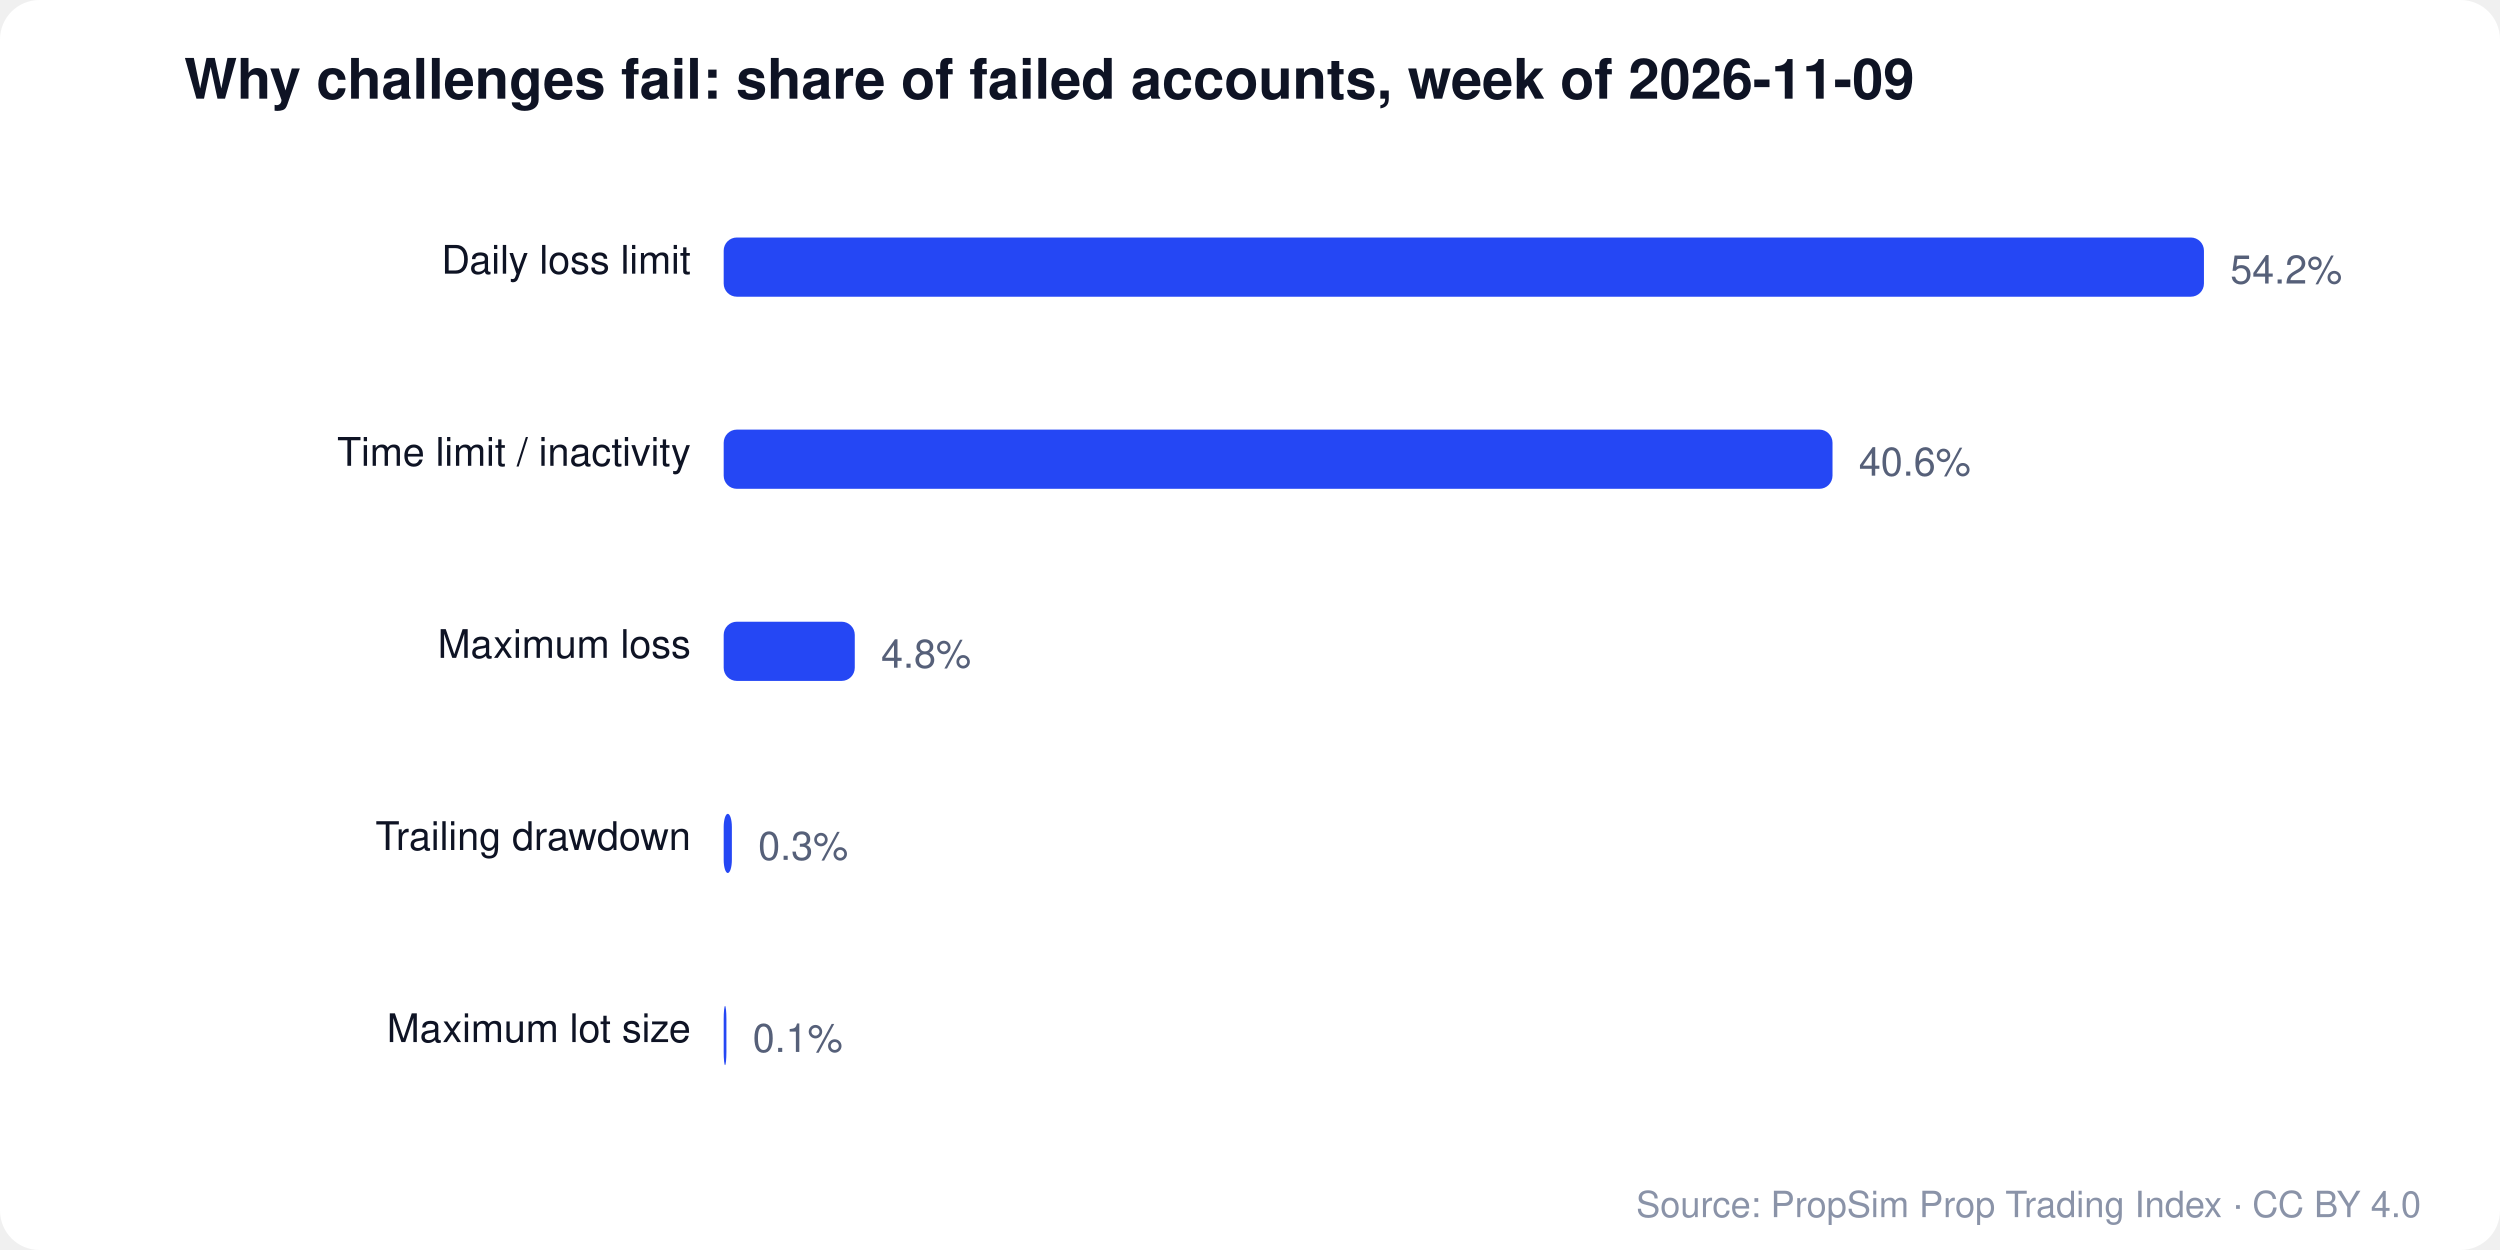
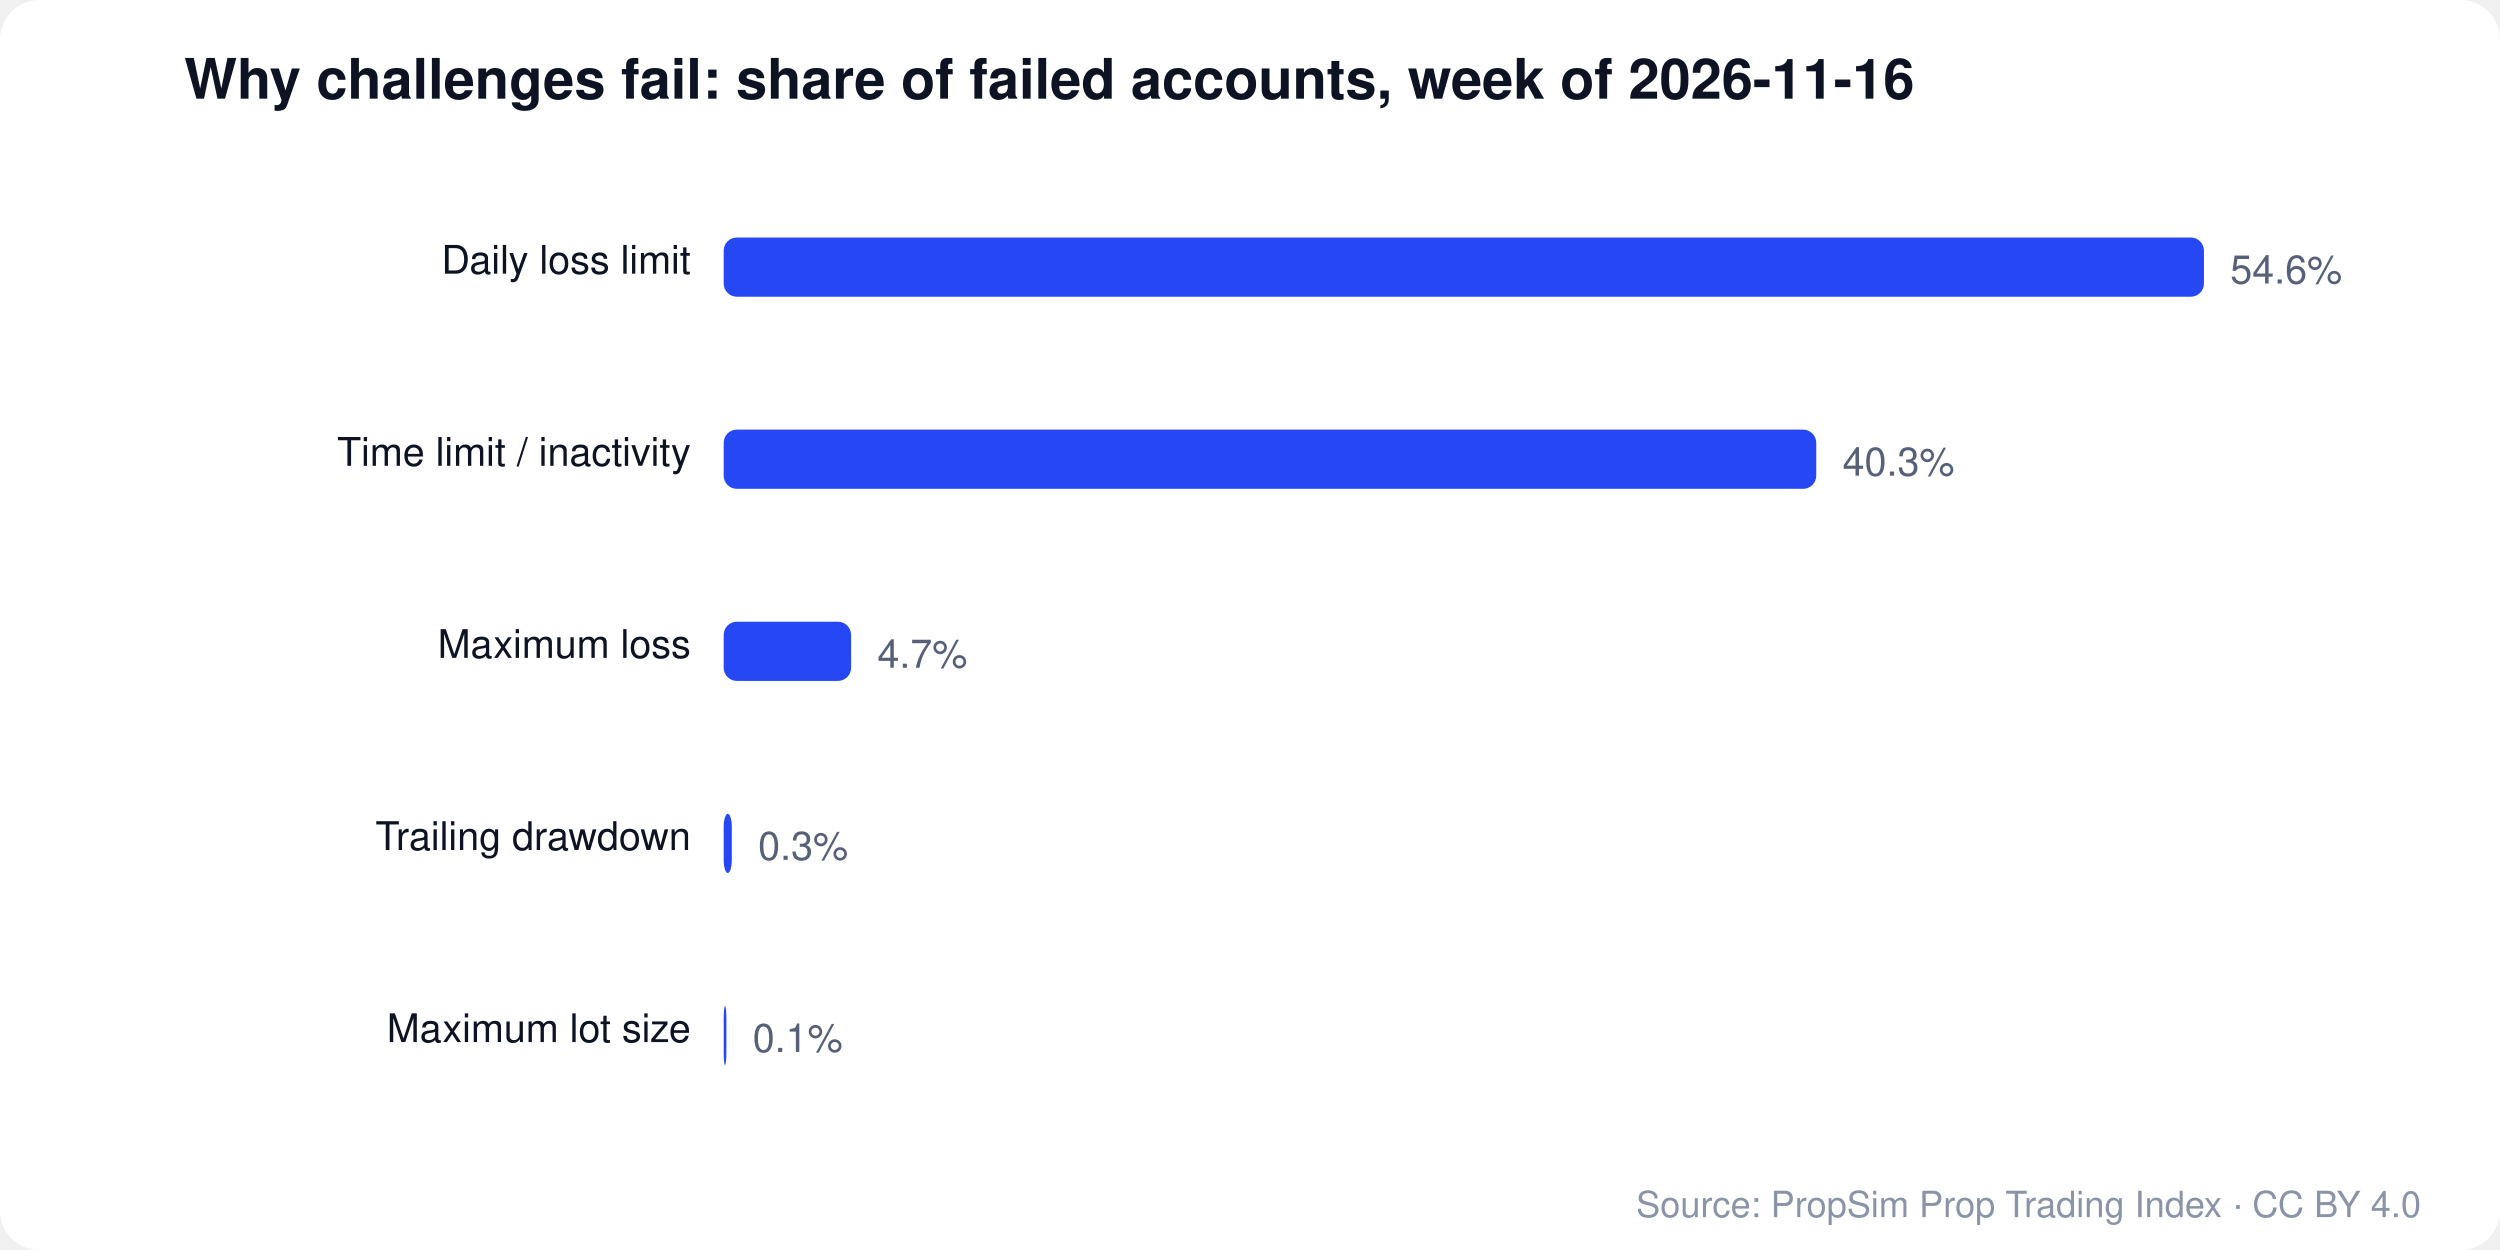
<svg xmlns="http://www.w3.org/2000/svg" viewBox="0 0 760 380" width="760" height="380" font-family="Segoe UI, Helvetica, Arial, sans-serif">
  <rect width="760" height="380" rx="12" fill="#ffffff" />
-   <text x="56" y="30" font-size="17" font-weight="700" fill="#0e1324">Why challenges fail: share of failed accounts, week of 2026-11-09</text>
+   <text x="56" y="30" font-size="17" font-weight="700" fill="#0e1324">Why challenges fail: share of failed accounts, week of 2026-11-16</text>
  <text x="210" y="83.2" font-size="12" fill="#0e1324" text-anchor="end">Daily loss limit</text>
  <rect x="220" y="72.2" width="450" height="18" rx="4" fill="#2547f4" />
-   <text x="678" y="86.2" font-size="12" fill="#566079">54.2%</text>
+   <text x="678" y="86.2" font-size="12" fill="#566079">54.6%</text>
  <text x="210" y="141.6" font-size="12" fill="#0e1324" text-anchor="end">Time limit / inactivity</text>
-   <rect x="220" y="130.6" width="337.085" height="18" rx="4" fill="#2547f4" />
-   <text x="565.085" y="144.6" font-size="12" fill="#566079">40.6%</text>
+   <rect x="220" y="130.6" width="332.143" height="18" rx="4" fill="#2547f4" />
+   <text x="560.143" y="144.6" font-size="12" fill="#566079">40.3%</text>
  <text x="210" y="200" font-size="12" fill="#0e1324" text-anchor="end">Maximum loss</text>
-   <rect x="220" y="189" width="39.852" height="18" rx="4" fill="#2547f4" />
-   <text x="267.852" y="203" font-size="12" fill="#566079">4.8%</text>
+   <rect x="220" y="189" width="38.736" height="18" rx="4" fill="#2547f4" />
+   <text x="266.736" y="203" font-size="12" fill="#566079">4.7%</text>
  <text x="210" y="258.4" font-size="12" fill="#0e1324" text-anchor="end">Trailing drawdown</text>
-   <rect x="220" y="247.4" width="2.491" height="18" rx="4" fill="#2547f4" />
-   <text x="230.491" y="261.4" font-size="12" fill="#566079">0.3%</text>
+   <rect x="220" y="247.4" width="2.473" height="18" rx="4" fill="#2547f4" />
+   <text x="230.473" y="261.4" font-size="12" fill="#566079">0.3%</text>
  <text x="210" y="316.8" font-size="12" fill="#0e1324" text-anchor="end">Maximum lot size</text>
-   <rect x="220" y="305.8" width="0.83" height="18" rx="4" fill="#2547f4" />
-   <text x="228.83" y="319.8" font-size="12" fill="#566079">0.1%</text>
+   <rect x="220" y="305.8" width="0.824" height="18" rx="4" fill="#2547f4" />
+   <text x="228.824" y="319.8" font-size="12" fill="#566079">0.1%</text>
  <text x="736" y="370" font-size="11" fill="#8a93a8" text-anchor="end">Source: PropSim Prop Trading Index · CC BY 4.0</text>
</svg>
